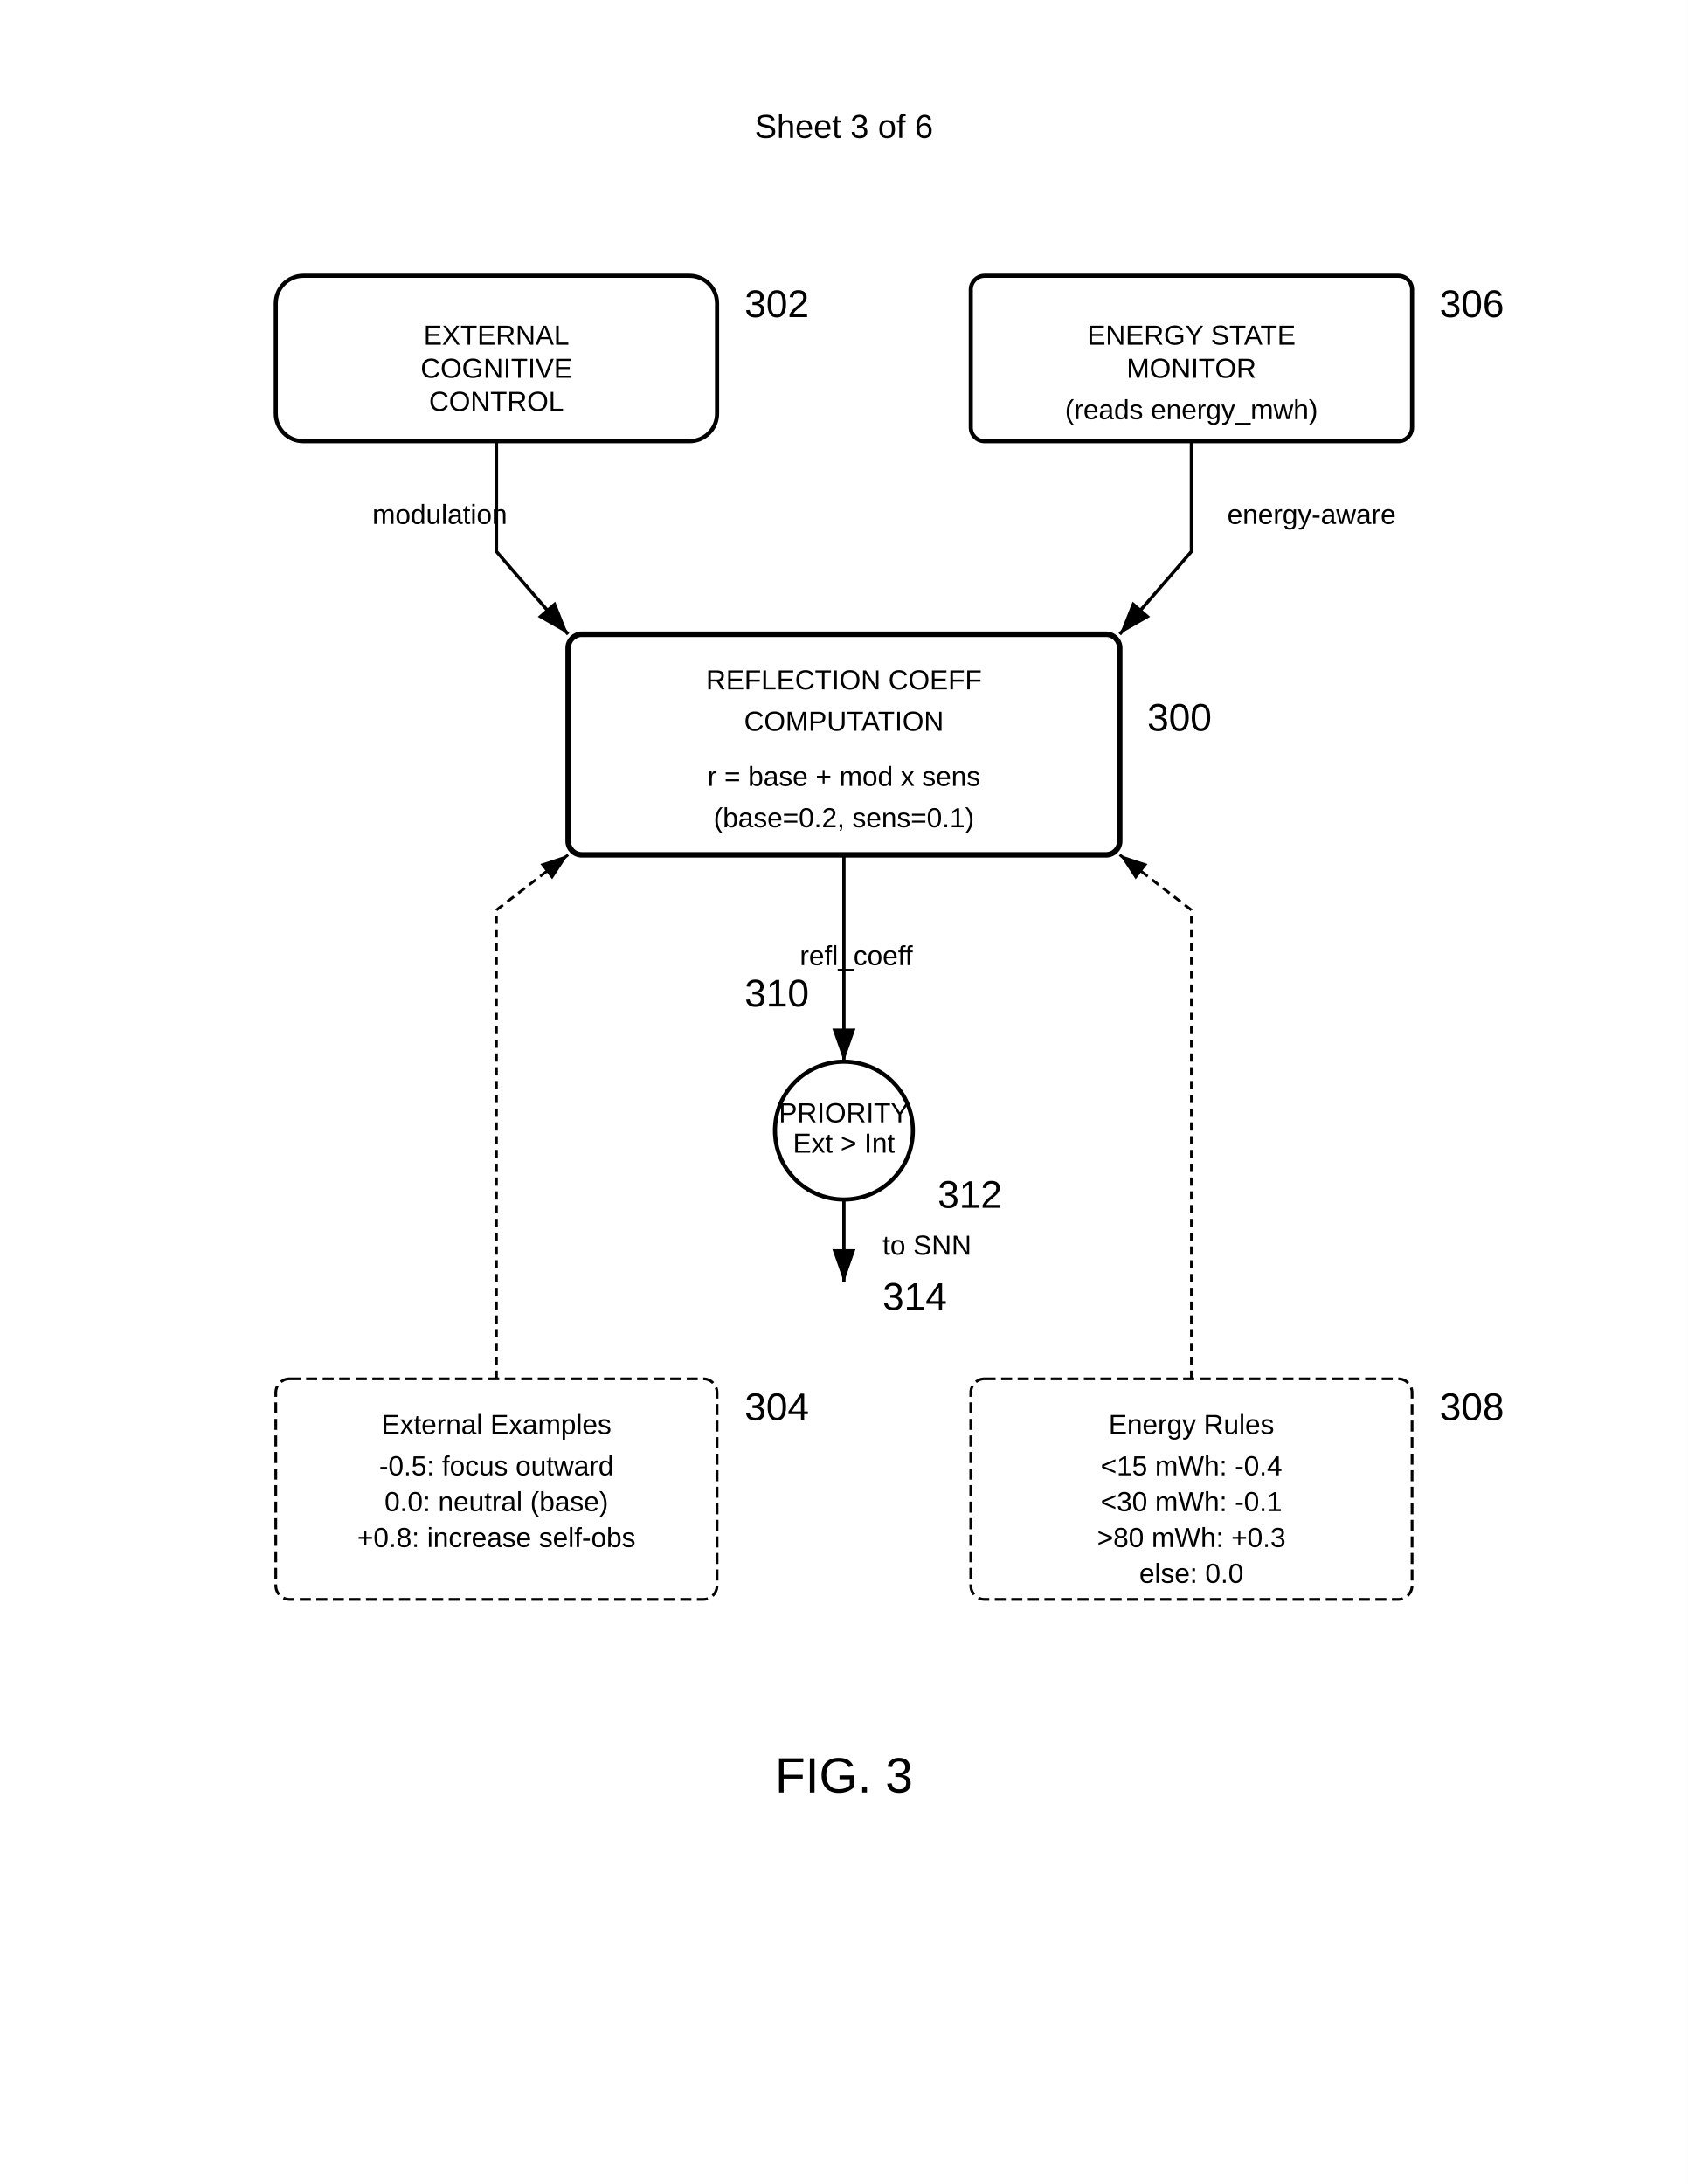
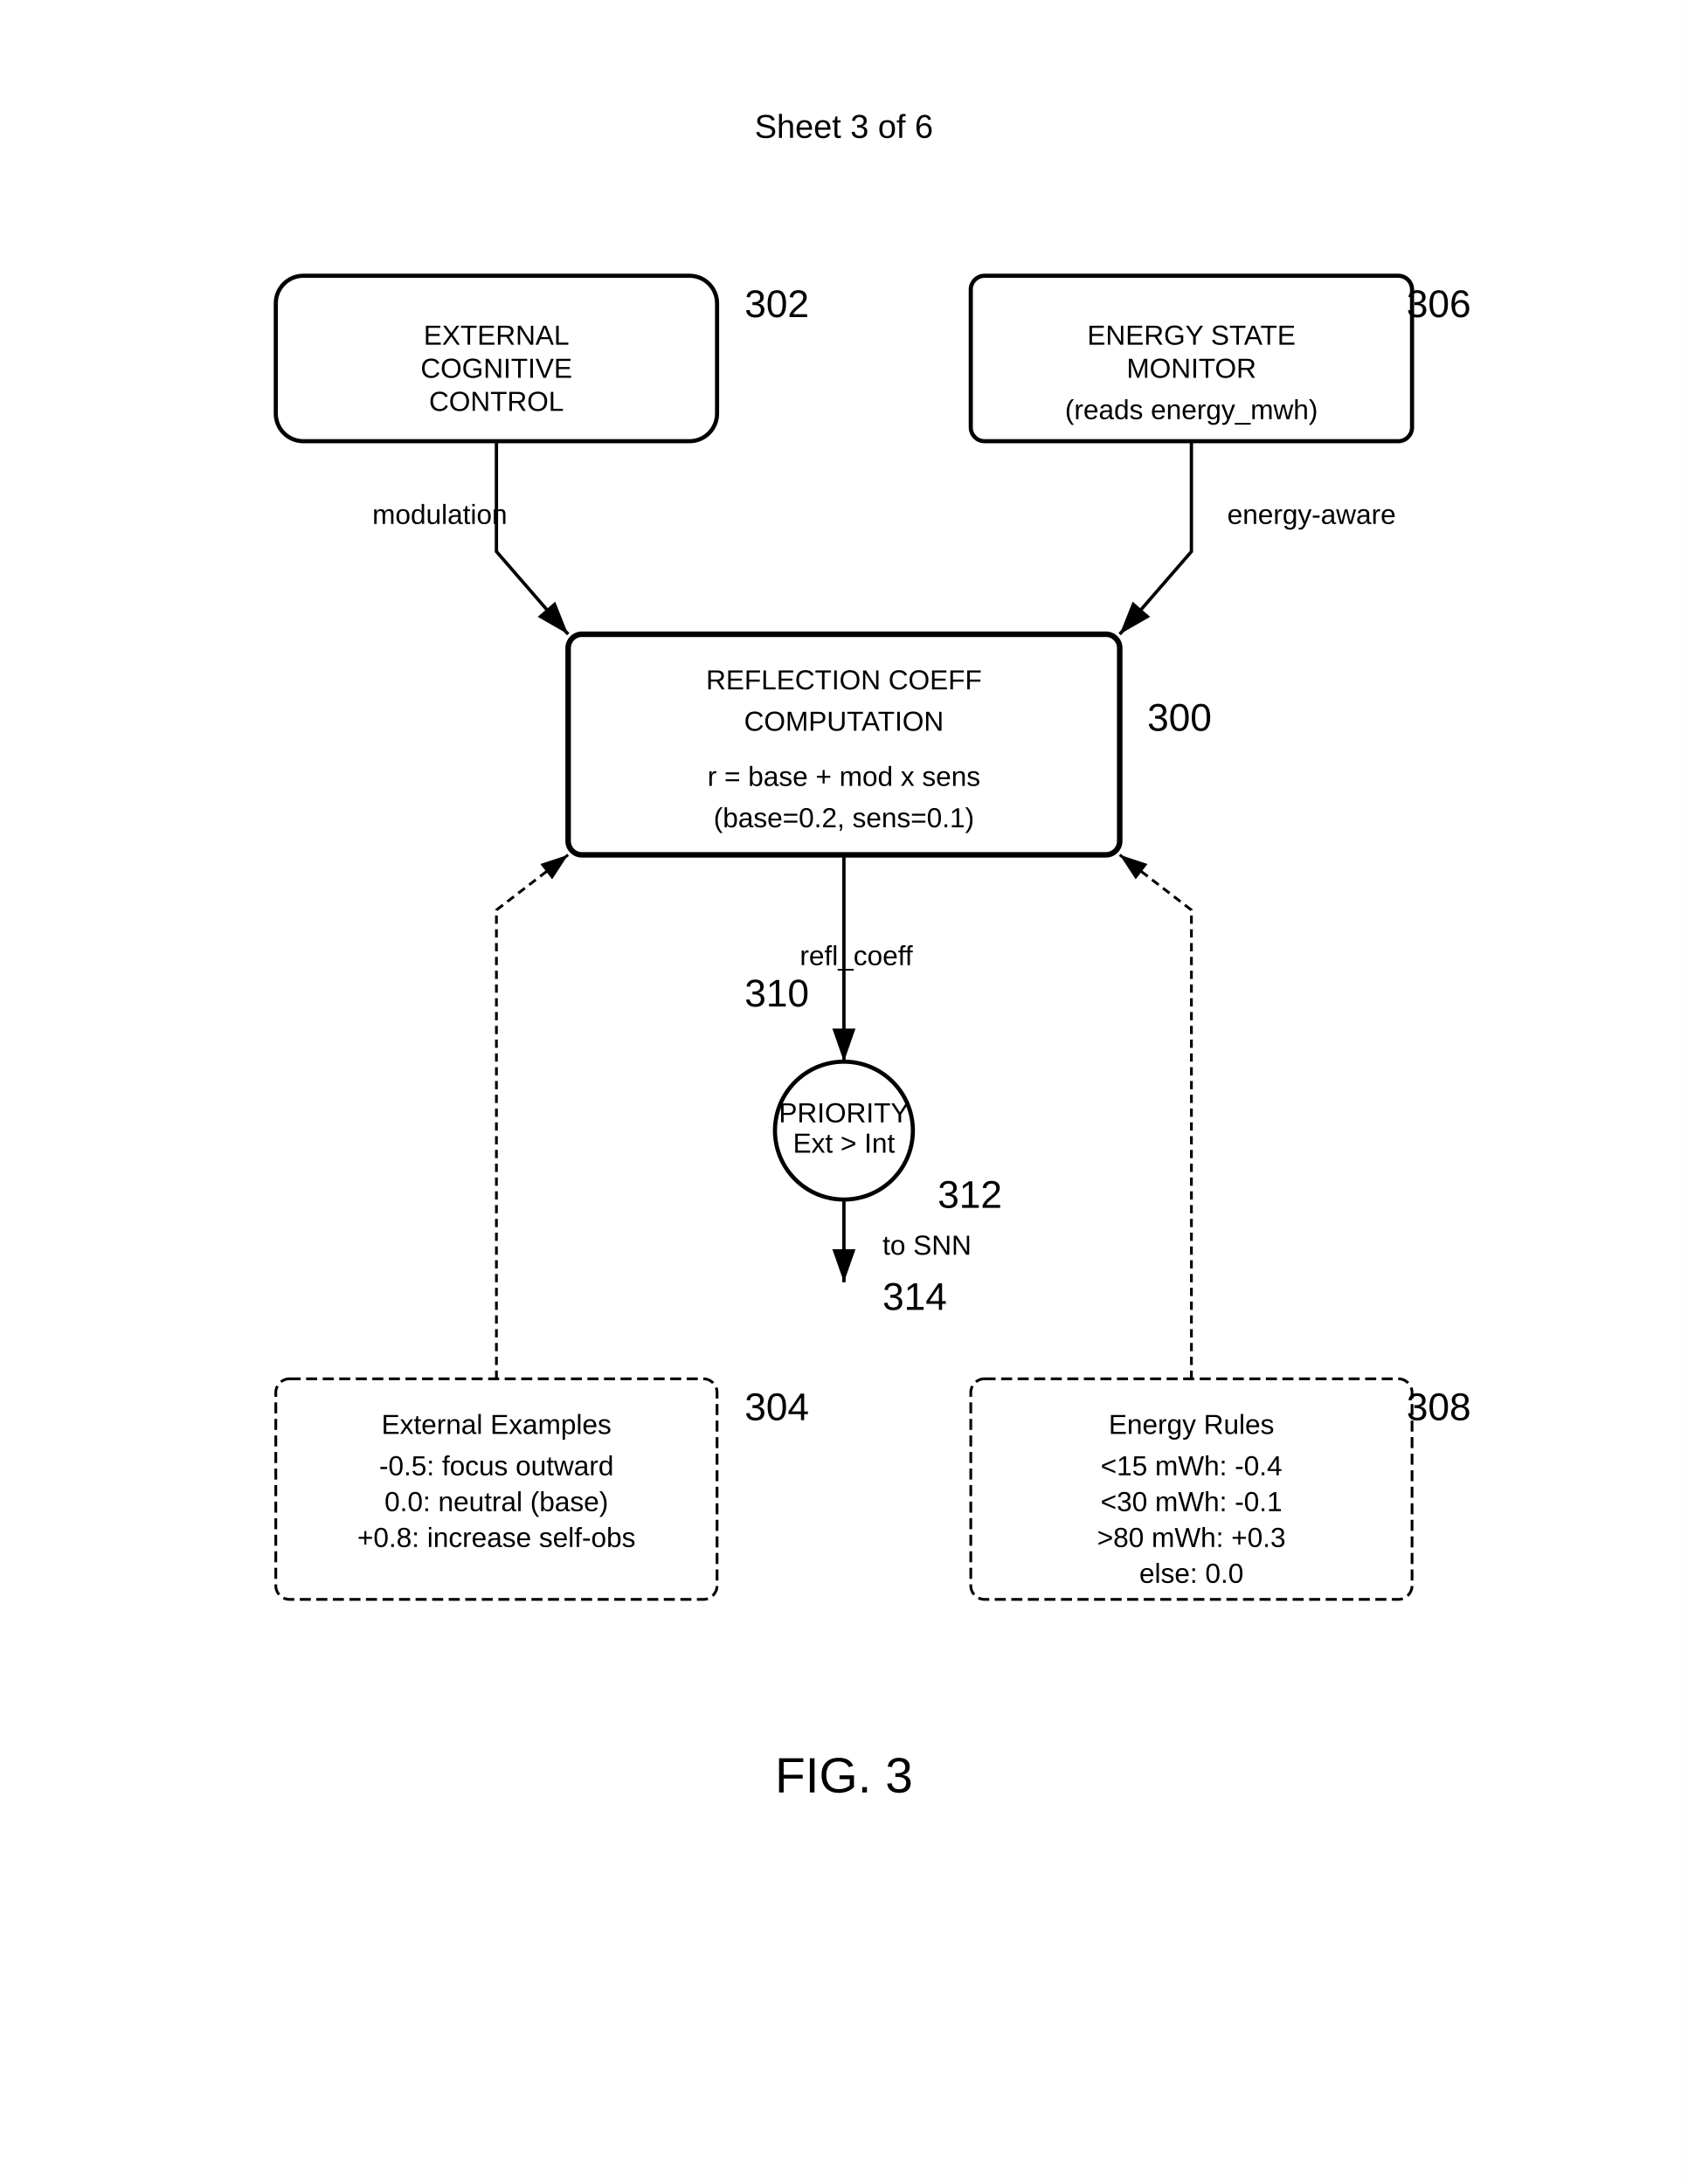
<svg xmlns="http://www.w3.org/2000/svg" width="612" height="792" viewBox="0 0 612 792">
  <rect width="100%" height="100%" fill="#fff" />
+   <defs>
+     <marker id="arrow" markerWidth="10" markerHeight="7" refX="10" refY="3.5" orient="auto">
+       <polygon points="0 0, 10 3.5, 0 7" fill="#000" />
+     </marker>
+   </defs>
  <text x="306" y="50" font-family="Arial" font-size="12" text-anchor="middle" fill="#000">Sheet 3 of 6</text>
  <rect x="100" y="100" width="160" height="60" rx="10" fill="none" stroke="#000" stroke-width="1.5" />
  <text x="180" y="125" font-family="Arial" font-size="10" text-anchor="middle" fill="#000">EXTERNAL</text>
  <text x="180" y="137" font-family="Arial" font-size="10" text-anchor="middle" fill="#000">COGNITIVE</text>
  <text x="180" y="149" font-family="Arial" font-size="10" text-anchor="middle" fill="#000">CONTROL</text>
  <text x="270" y="115" font-family="Arial" font-size="14" font-weight="normal" fill="#000">302</text>
  <rect x="352" y="100" width="160" height="60" rx="5" fill="none" stroke="#000" stroke-width="1.5" />
  <text x="432" y="125" font-family="Arial" font-size="10" text-anchor="middle" fill="#000">ENERGY STATE</text>
  <text x="432" y="137" font-family="Arial" font-size="10" text-anchor="middle" fill="#000">MONITOR</text>
  <text x="432" y="152" font-family="Arial" font-size="10" text-anchor="middle" fill="#000">(reads energy_mwh)</text>
-   <text x="522" y="115" font-family="Arial" font-size="14" font-weight="normal" fill="#000">306</text>
+   <text x="510" y="115" font-family="Arial" font-size="14" font-weight="normal" fill="#000">306</text>
  <path d="M180 160v40l26 30" stroke="#000" stroke-width="1.2" marker-end="url(#arrow)" fill="none" />
  <path d="M432 160v40l-26 30" stroke="#000" stroke-width="1.2" marker-end="url(#arrow)" fill="none" />
  <text x="135" y="190" font-family="Arial" font-size="10" fill="#000">modulation</text>
  <text x="445" y="190" font-family="Arial" font-size="10" fill="#000">energy-aware</text>
  <rect x="206" y="230" width="200" height="80" rx="5" fill="none" stroke="#000" stroke-width="2" />
  <text x="306" y="250" font-family="Arial" font-size="10" text-anchor="middle" fill="#000">REFLECTION COEFF</text>
  <text x="306" y="265" font-family="Arial" font-size="10" text-anchor="middle" fill="#000">COMPUTATION</text>
  <text x="306" y="285" font-family="Arial" font-size="10" text-anchor="middle" fill="#000">r = base + mod x sens</text>
  <text x="306" y="300" font-family="Arial" font-size="10" text-anchor="middle" fill="#000">(base=0.2, sens=0.1)</text>
  <text x="416" y="265" font-family="Arial" font-size="14" font-weight="normal" fill="#000">300</text>
  <circle cx="306" cy="410" r="25" fill="none" stroke="#000" stroke-width="1.5" />
  <text x="306" y="407" font-family="Arial" font-size="10" text-anchor="middle" fill="#000">PRIORITY</text>
  <text x="306" y="418" font-family="Arial" font-size="10" text-anchor="middle" fill="#000">Ext &gt; Int</text>
  <text x="340" y="438" font-family="Arial" font-size="14" font-weight="normal" fill="#000">312</text>
  <path d="M306 310v75" stroke="#000" stroke-width="1.2" marker-end="url(#arrow)" />
  <text x="290" y="350" font-family="Arial" font-size="10" fill="#000">refl_coeff</text>
  <text x="270" y="365" font-family="Arial" font-size="14" font-weight="normal" fill="#000">310</text>
  <path d="M306 435v30" stroke="#000" stroke-width="1.2" marker-end="url(#arrow)" />
  <text x="320" y="455" font-family="Arial" font-size="10" fill="#000">to SNN</text>
  <text x="320" y="475" font-family="Arial" font-size="14" font-weight="normal" fill="#000">314</text>
  <rect x="100" y="500" width="160" height="80" rx="5" fill="none" stroke="#000" stroke-width="1" stroke-dasharray="4,2" />
  <text x="180" y="520" font-family="Arial" font-size="10" text-anchor="middle" fill="#000">External Examples</text>
  <text x="180" y="535" font-family="Arial" font-size="10" text-anchor="middle" fill="#000">-0.5: focus outward</text>
  <text x="180" y="548" font-family="Arial" font-size="10" text-anchor="middle" fill="#000">0.0: neutral (base)</text>
  <text x="180" y="561" font-family="Arial" font-size="10" text-anchor="middle" fill="#000">+0.8: increase self-obs</text>
  <text x="270" y="515" font-family="Arial" font-size="14" font-weight="normal" fill="#000">304</text>
  <rect x="352" y="500" width="160" height="80" rx="5" fill="none" stroke="#000" stroke-width="1" stroke-dasharray="4,2" />
  <text x="432" y="520" font-family="Arial" font-size="10" text-anchor="middle" fill="#000">Energy Rules</text>
  <text x="432" y="535" font-family="Arial" font-size="10" text-anchor="middle" fill="#000">&lt;15 mWh: -0.4</text>
  <text x="432" y="548" font-family="Arial" font-size="10" text-anchor="middle" fill="#000">&lt;30 mWh: -0.1</text>
  <text x="432" y="561" font-family="Arial" font-size="10" text-anchor="middle" fill="#000">&gt;80 mWh: +0.3</text>
  <text x="432" y="574" font-family="Arial" font-size="10" text-anchor="middle" fill="#000">else: 0.0</text>
-   <text x="522" y="515" font-family="Arial" font-size="14" font-weight="normal" fill="#000">308</text>
+   <text x="510" y="515" font-family="Arial" font-size="14" font-weight="normal" fill="#000">308</text>
  <path d="M180 500v-170l26-20" stroke="#000" stroke-width="1" stroke-dasharray="3,2" marker-end="url(#arrow)" fill="none" />
  <path d="M432 500v-170l-26-20" stroke="#000" stroke-width="1" stroke-dasharray="3,2" marker-end="url(#arrow)" fill="none" />
-   <defs>
-     <marker id="arrow" markerWidth="10" markerHeight="7" refX="10" refY="3.5" orient="auto">
-       <polygon points="0 0, 10 3.5, 0 7" fill="#000" />
-     </marker>
-   </defs>
  <text x="306" y="650" font-family="Arial" font-size="18" font-weight="normal" text-anchor="middle" fill="#000">FIG. 3</text>
</svg>
